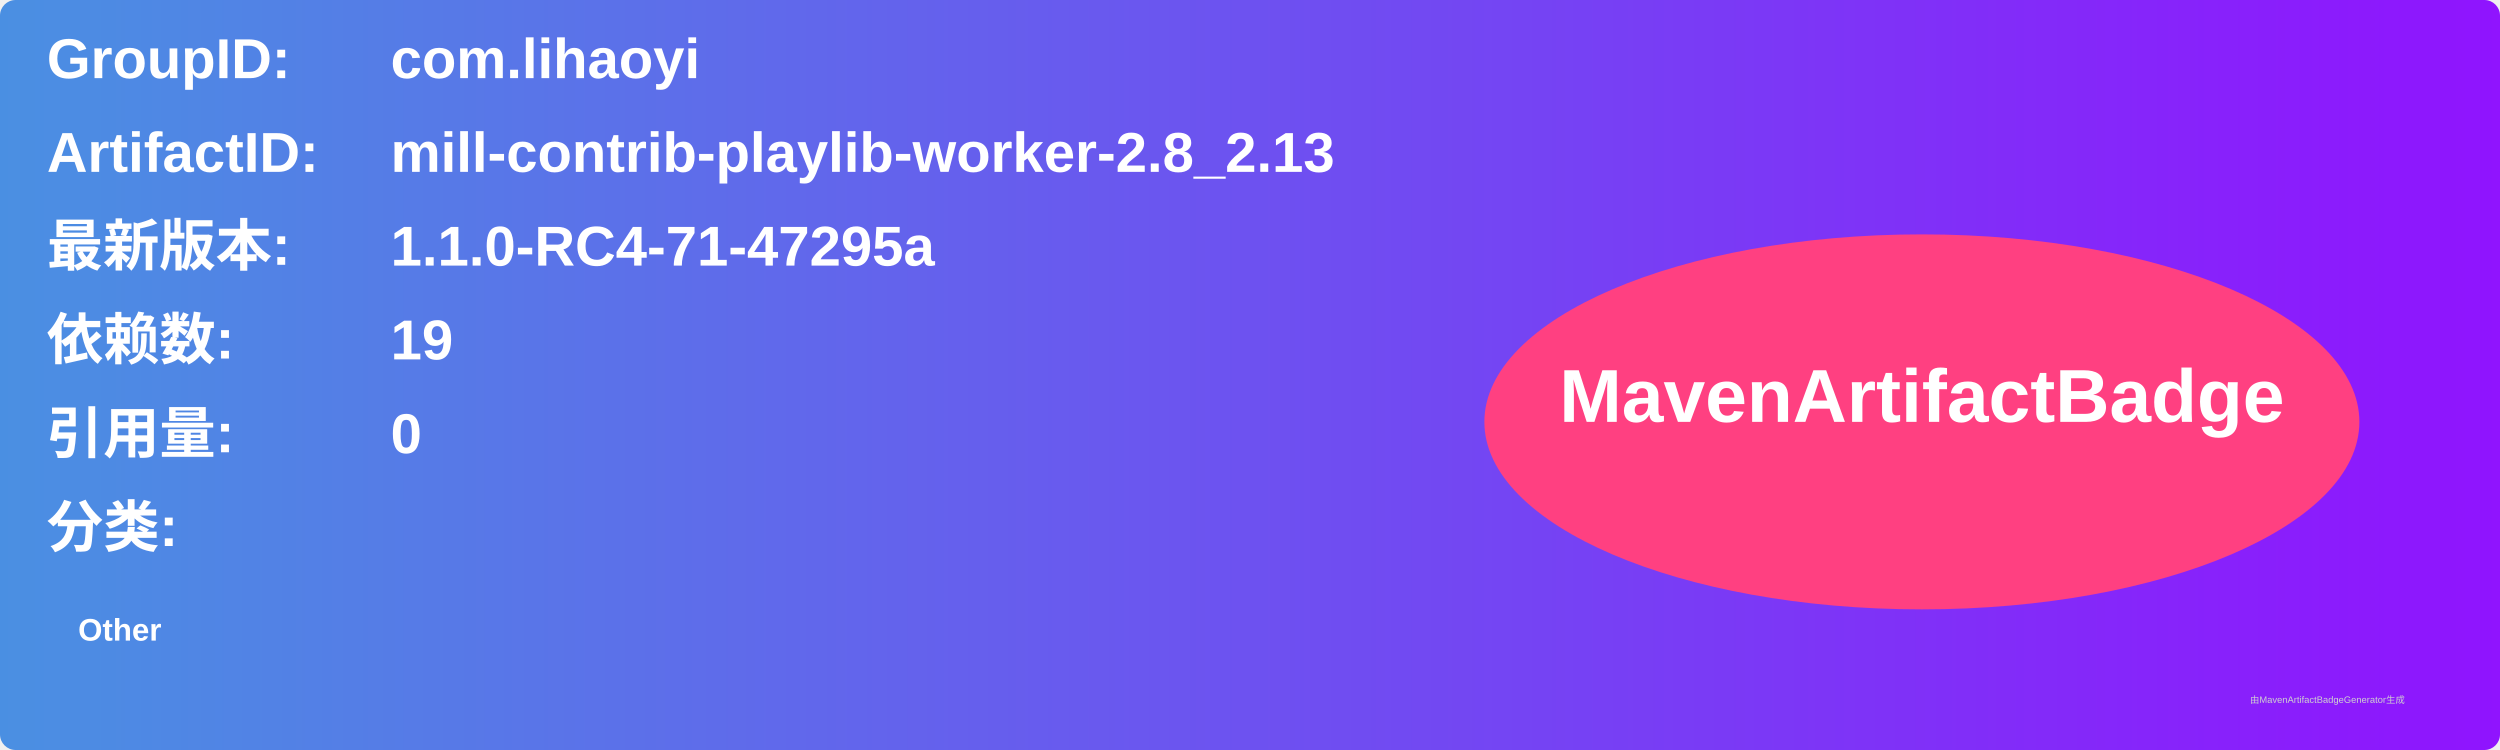
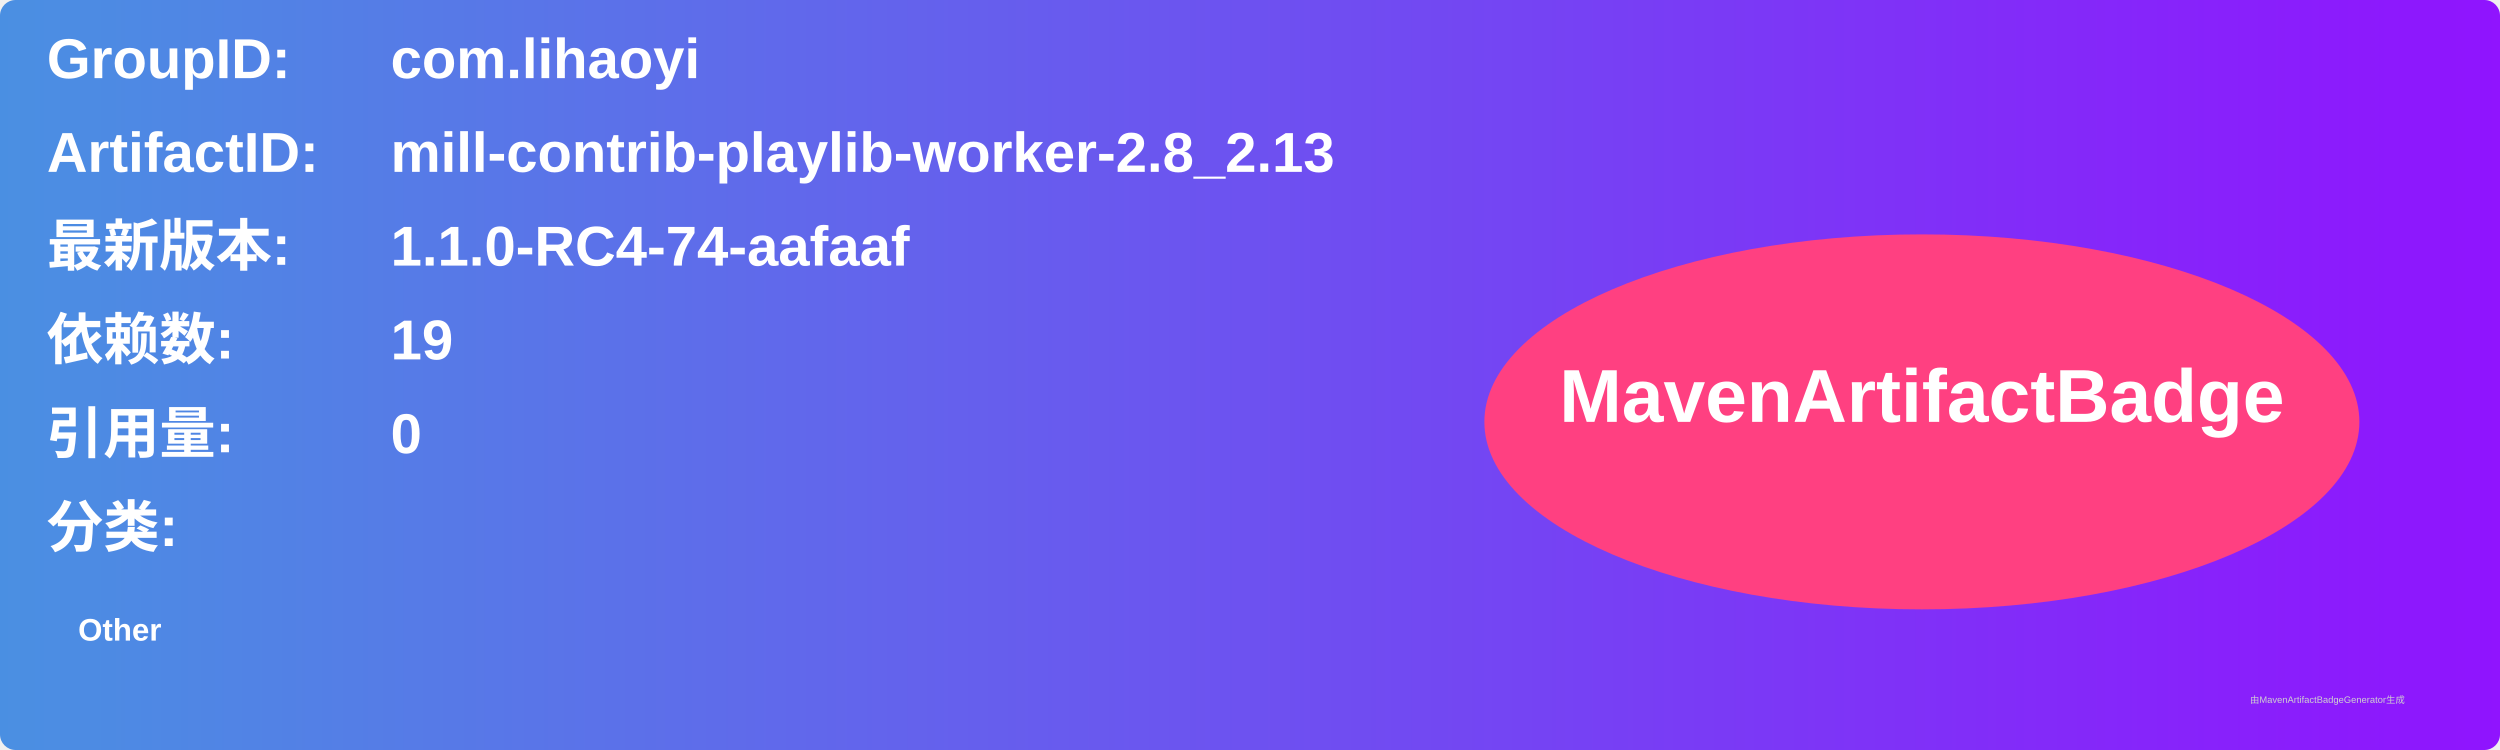
<svg xmlns="http://www.w3.org/2000/svg" width="800" height="240" viewBox="0 0 800 240">
  <linearGradient id="grad" x1="0%" y1="0%" x2="100%" y2="0%">
    <stop offset="0%" stop-color="#4a90e2" />
    <stop offset="100%" stop-color="#9013fe" />
  </linearGradient>
  <rect width="100%" height="100%" rx="5" ry="5" fill="url(#grad)" />
  <g transform="translate(15, 15)">
    <text x="0" y="10" font-family="Arial" font-size="18" fill="white" font-weight="bold" width="260">GroupID:</text>
    <text x="110" y="10" font-family="Arial" font-size="18" fill="white" font-weight="bold" width="460">com.lihaoyi</text>
    <text x="0" y="40" font-family="Arial" font-size="18" fill="white" font-weight="bold" width="260">ArtifactID:</text>
    <text x="110" y="40" font-family="Arial" font-size="18" fill="white" font-weight="bold" width="460">mill-contrib-playlib-worker-2.8_2.13</text>
    <text x="0" y="70" font-family="Arial" font-size="18" fill="white" font-weight="bold">最新版本:</text>
    <text x="110" y="70" font-family="Arial" font-size="18" fill="white" font-weight="bold">
-       <tspan font-weight="bold">1.1.0-RC4-71-47295a</tspan>
+       <tspan font-weight="bold">1.1.0-RC4-74-aafaaf</tspan>
    </text>
    <text x="0" y="100" font-family="Arial" font-size="18" fill="white" font-weight="bold">依赖数: </text>
    <text x="110" y="100" font-family="Arial" font-size="18" fill="white">
      <tspan font-weight="bold">19</tspan>
    </text>
    <text x="0" y="130" font-family="Arial" font-size="18" fill="white" font-weight="bold">引用量: </text>
    <text x="110" y="130" font-family="Arial" font-size="18" fill="white">
      <tspan font-weight="bold">0</tspan>
    </text>
    <text x="0" y="160" font-family="Arial" font-size="18" fill="white" font-weight="bold">分类:</text>
    <text x="10" y="190" font-family="Arial" font-size="10" fill="white">
      <tspan font-weight="bold">Other</tspan>
    </text>
    <ellipse cx="600" cy="120" rx="140" ry="60" fill="#ff4081" />
    <text x="600" y="120" text-anchor="middle" font-family="Arial" font-size="24" fill="white" font-weight="bold">MavenArtifactBadge</text>
  </g>
  <text x="720" y="225" font-family="Arial" font-size="3" fill="#d0d0d0">由MavenArtifactBadgeGenerator生成</text>
</svg>
